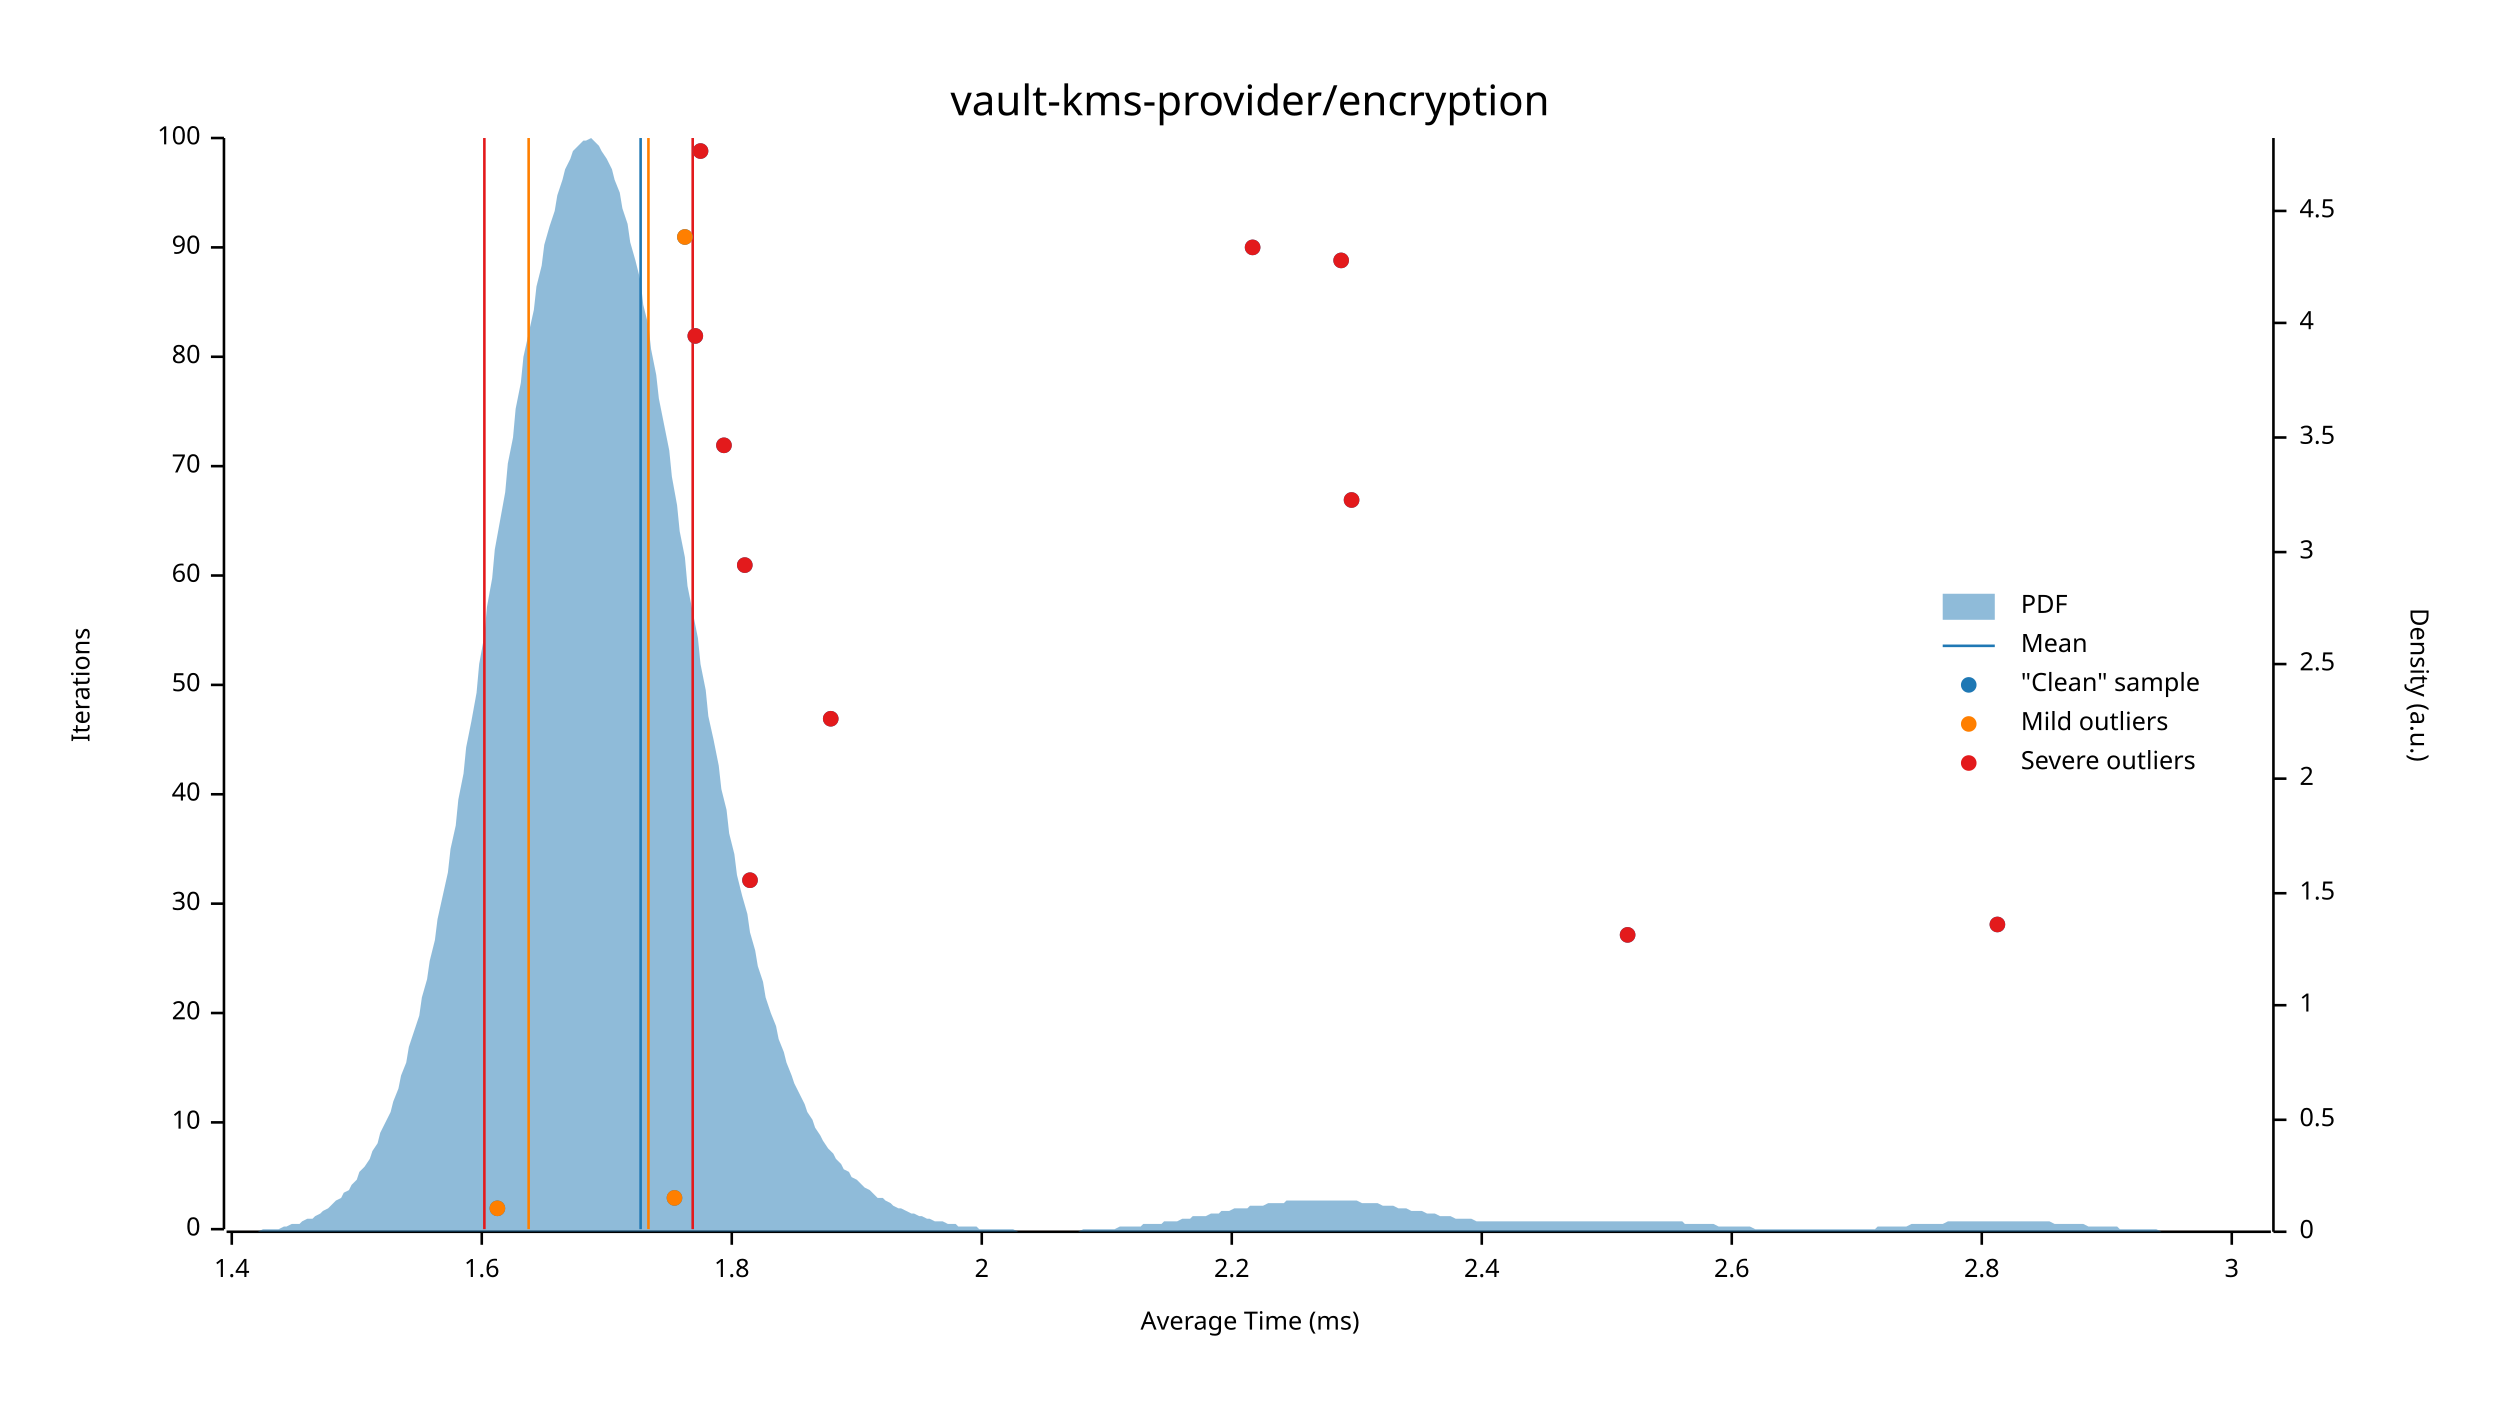
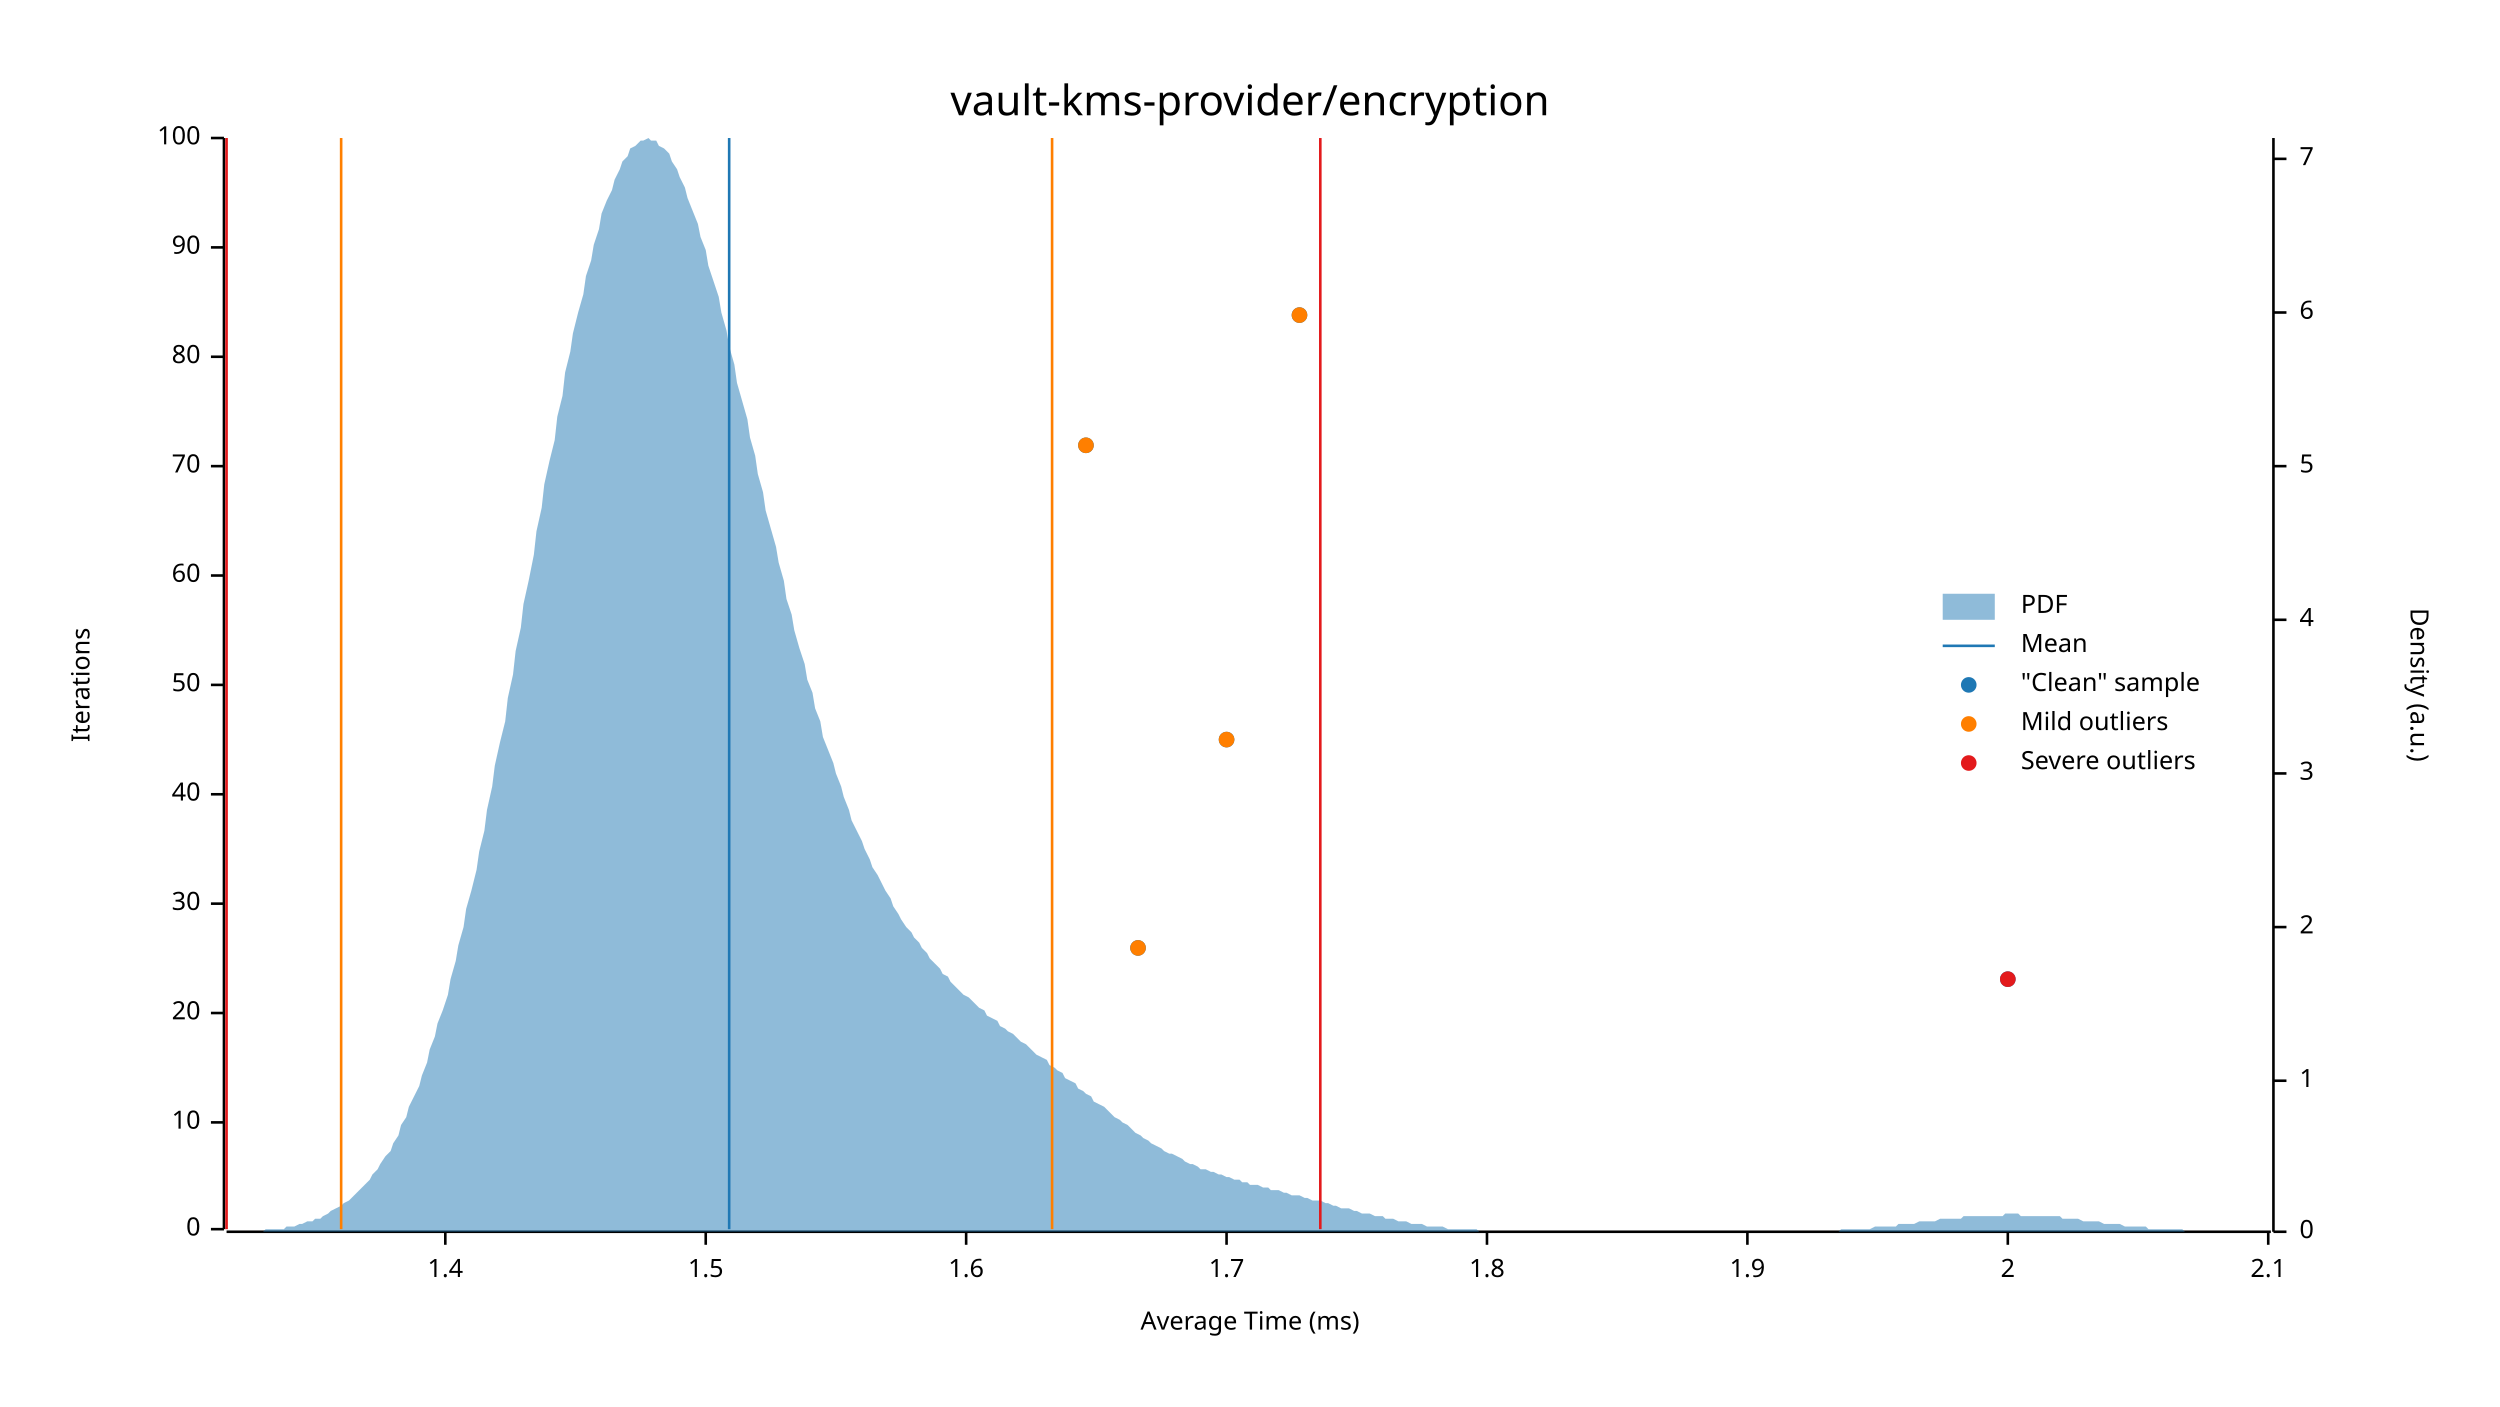
<svg xmlns="http://www.w3.org/2000/svg" width="960" height="540" viewBox="0 0 960 540">
  <text x="480" y="32" dy="0.76em" text-anchor="middle" font-family="sans-serif" font-size="16.129" opacity="1" fill="#000000">
vault-kms-provider/encryption
</text>
  <text x="27" y="263" dy="0.76em" text-anchor="middle" font-family="sans-serif" font-size="9.677" opacity="1" fill="#000000" transform="rotate(270, 27, 263)">
Iterations
</text>
  <text x="480" y="513" dy="-0.5ex" text-anchor="middle" font-family="sans-serif" font-size="9.677" opacity="1" fill="#000000">
Average Time (ms)
</text>
  <polyline fill="none" opacity="1" stroke="#000000" stroke-width="1" points="86,53 86,472 " />
  <text x="77" y="472" dy="0.5ex" text-anchor="end" font-family="sans-serif" font-size="9.677" opacity="1" fill="#000000">
0
</text>
  <polyline fill="none" opacity="1" stroke="#000000" stroke-width="1" points="81,472 86,472 " />
  <text x="77" y="431" dy="0.5ex" text-anchor="end" font-family="sans-serif" font-size="9.677" opacity="1" fill="#000000">
10
</text>
  <polyline fill="none" opacity="1" stroke="#000000" stroke-width="1" points="81,431 86,431 " />
  <text x="77" y="389" dy="0.5ex" text-anchor="end" font-family="sans-serif" font-size="9.677" opacity="1" fill="#000000">
20
</text>
  <polyline fill="none" opacity="1" stroke="#000000" stroke-width="1" points="81,389 86,389 " />
  <text x="77" y="347" dy="0.5ex" text-anchor="end" font-family="sans-serif" font-size="9.677" opacity="1" fill="#000000">
30
</text>
  <polyline fill="none" opacity="1" stroke="#000000" stroke-width="1" points="81,347 86,347 " />
  <text x="77" y="305" dy="0.5ex" text-anchor="end" font-family="sans-serif" font-size="9.677" opacity="1" fill="#000000">
40
</text>
  <polyline fill="none" opacity="1" stroke="#000000" stroke-width="1" points="81,305 86,305 " />
  <text x="77" y="263" dy="0.5ex" text-anchor="end" font-family="sans-serif" font-size="9.677" opacity="1" fill="#000000">
50
</text>
  <polyline fill="none" opacity="1" stroke="#000000" stroke-width="1" points="81,263 86,263 " />
  <text x="77" y="221" dy="0.5ex" text-anchor="end" font-family="sans-serif" font-size="9.677" opacity="1" fill="#000000">
60
</text>
  <polyline fill="none" opacity="1" stroke="#000000" stroke-width="1" points="81,221 86,221 " />
  <text x="77" y="179" dy="0.5ex" text-anchor="end" font-family="sans-serif" font-size="9.677" opacity="1" fill="#000000">
70
</text>
  <polyline fill="none" opacity="1" stroke="#000000" stroke-width="1" points="81,179 86,179 " />
  <text x="77" y="137" dy="0.5ex" text-anchor="end" font-family="sans-serif" font-size="9.677" opacity="1" fill="#000000">
80
</text>
  <polyline fill="none" opacity="1" stroke="#000000" stroke-width="1" points="81,137 86,137 " />
  <text x="77" y="95" dy="0.5ex" text-anchor="end" font-family="sans-serif" font-size="9.677" opacity="1" fill="#000000">
90
</text>
  <polyline fill="none" opacity="1" stroke="#000000" stroke-width="1" points="81,95 86,95 " />
  <text x="77" y="53" dy="0.5ex" text-anchor="end" font-family="sans-serif" font-size="9.677" opacity="1" fill="#000000">
100
</text>
  <polyline fill="none" opacity="1" stroke="#000000" stroke-width="1" points="81,53 86,53 " />
  <polyline fill="none" opacity="1" stroke="#000000" stroke-width="1" points="87,473 872,473 " />
-   <text x="89" y="483" dy="0.76em" text-anchor="middle" font-family="sans-serif" font-size="9.677" opacity="1" fill="#000000">
+   <text x="171" y="483" dy="0.76em" text-anchor="middle" font-family="sans-serif" font-size="9.677" opacity="1" fill="#000000">
1.4
</text>
-   <polyline fill="none" opacity="1" stroke="#000000" stroke-width="1" points="89,473 89,478 " />
-   <text x="185" y="483" dy="0.76em" text-anchor="middle" font-family="sans-serif" font-size="9.677" opacity="1" fill="#000000">
+   <polyline fill="none" opacity="1" stroke="#000000" stroke-width="1" points="171,473 171,478 " />
+   <text x="271" y="483" dy="0.76em" text-anchor="middle" font-family="sans-serif" font-size="9.677" opacity="1" fill="#000000">
+ 1.5
+ </text>
+   <polyline fill="none" opacity="1" stroke="#000000" stroke-width="1" points="271,473 271,478 " />
+   <text x="371" y="483" dy="0.76em" text-anchor="middle" font-family="sans-serif" font-size="9.677" opacity="1" fill="#000000">
1.6
</text>
-   <polyline fill="none" opacity="1" stroke="#000000" stroke-width="1" points="185,473 185,478 " />
-   <text x="281" y="483" dy="0.76em" text-anchor="middle" font-family="sans-serif" font-size="9.677" opacity="1" fill="#000000">
+   <polyline fill="none" opacity="1" stroke="#000000" stroke-width="1" points="371,473 371,478 " />
+   <text x="471" y="483" dy="0.76em" text-anchor="middle" font-family="sans-serif" font-size="9.677" opacity="1" fill="#000000">
+ 1.7
+ </text>
+   <polyline fill="none" opacity="1" stroke="#000000" stroke-width="1" points="471,473 471,478 " />
+   <text x="571" y="483" dy="0.76em" text-anchor="middle" font-family="sans-serif" font-size="9.677" opacity="1" fill="#000000">
1.8
</text>
-   <polyline fill="none" opacity="1" stroke="#000000" stroke-width="1" points="281,473 281,478 " />
-   <text x="377" y="483" dy="0.76em" text-anchor="middle" font-family="sans-serif" font-size="9.677" opacity="1" fill="#000000">
+   <polyline fill="none" opacity="1" stroke="#000000" stroke-width="1" points="571,473 571,478 " />
+   <text x="671" y="483" dy="0.76em" text-anchor="middle" font-family="sans-serif" font-size="9.677" opacity="1" fill="#000000">
+ 1.9
+ </text>
+   <polyline fill="none" opacity="1" stroke="#000000" stroke-width="1" points="671,473 671,478 " />
+   <text x="771" y="483" dy="0.76em" text-anchor="middle" font-family="sans-serif" font-size="9.677" opacity="1" fill="#000000">
2
</text>
-   <polyline fill="none" opacity="1" stroke="#000000" stroke-width="1" points="377,473 377,478 " />
-   <text x="473" y="483" dy="0.76em" text-anchor="middle" font-family="sans-serif" font-size="9.677" opacity="1" fill="#000000">
- 2.2
+   <polyline fill="none" opacity="1" stroke="#000000" stroke-width="1" points="771,473 771,478 " />
+   <text x="871" y="483" dy="0.76em" text-anchor="middle" font-family="sans-serif" font-size="9.677" opacity="1" fill="#000000">
+ 2.1
</text>
-   <polyline fill="none" opacity="1" stroke="#000000" stroke-width="1" points="473,473 473,478 " />
-   <text x="569" y="483" dy="0.76em" text-anchor="middle" font-family="sans-serif" font-size="9.677" opacity="1" fill="#000000">
- 2.4
- </text>
-   <polyline fill="none" opacity="1" stroke="#000000" stroke-width="1" points="569,473 569,478 " />
-   <text x="665" y="483" dy="0.76em" text-anchor="middle" font-family="sans-serif" font-size="9.677" opacity="1" fill="#000000">
- 2.6
- </text>
-   <polyline fill="none" opacity="1" stroke="#000000" stroke-width="1" points="665,473 665,478 " />
-   <text x="761" y="483" dy="0.76em" text-anchor="middle" font-family="sans-serif" font-size="9.677" opacity="1" fill="#000000">
- 2.8
- </text>
-   <polyline fill="none" opacity="1" stroke="#000000" stroke-width="1" points="761,473 761,478 " />
-   <text x="857" y="483" dy="0.76em" text-anchor="middle" font-family="sans-serif" font-size="9.677" opacity="1" fill="#000000">
- 3
- </text>
-   <polyline fill="none" opacity="1" stroke="#000000" stroke-width="1" points="857,473 857,478 " />
+   <polyline fill="none" opacity="1" stroke="#000000" stroke-width="1" points="871,473 871,478 " />
  <text x="933" y="263" dy="0.76em" text-anchor="middle" font-family="sans-serif" font-size="9.677" opacity="1" fill="#000000" transform="rotate(90, 933, 263)">
Density (a.u.)
</text>
  <polyline fill="none" opacity="1" stroke="#000000" stroke-width="1" points="873,53 873,473 " />
  <text x="883" y="473" dy="0.5ex" text-anchor="start" font-family="sans-serif" font-size="9.677" opacity="1" fill="#000000">
0
</text>
  <polyline fill="none" opacity="1" stroke="#000000" stroke-width="1" points="873,473 878,473 " />
-   <text x="883" y="430" dy="0.5ex" text-anchor="start" font-family="sans-serif" font-size="9.677" opacity="1" fill="#000000">
- 0.5
- </text>
-   <polyline fill="none" opacity="1" stroke="#000000" stroke-width="1" points="873,430 878,430 " />
-   <text x="883" y="386" dy="0.5ex" text-anchor="start" font-family="sans-serif" font-size="9.677" opacity="1" fill="#000000">
+   <text x="883" y="415" dy="0.5ex" text-anchor="start" font-family="sans-serif" font-size="9.677" opacity="1" fill="#000000">
1
</text>
-   <polyline fill="none" opacity="1" stroke="#000000" stroke-width="1" points="873,386 878,386 " />
-   <text x="883" y="343" dy="0.5ex" text-anchor="start" font-family="sans-serif" font-size="9.677" opacity="1" fill="#000000">
- 1.5
- </text>
-   <polyline fill="none" opacity="1" stroke="#000000" stroke-width="1" points="873,343 878,343 " />
-   <text x="883" y="299" dy="0.5ex" text-anchor="start" font-family="sans-serif" font-size="9.677" opacity="1" fill="#000000">
+   <polyline fill="none" opacity="1" stroke="#000000" stroke-width="1" points="873,415 878,415 " />
+   <text x="883" y="356" dy="0.5ex" text-anchor="start" font-family="sans-serif" font-size="9.677" opacity="1" fill="#000000">
2
</text>
-   <polyline fill="none" opacity="1" stroke="#000000" stroke-width="1" points="873,299 878,299 " />
-   <text x="883" y="255" dy="0.5ex" text-anchor="start" font-family="sans-serif" font-size="9.677" opacity="1" fill="#000000">
- 2.5
- </text>
-   <polyline fill="none" opacity="1" stroke="#000000" stroke-width="1" points="873,255 878,255 " />
-   <text x="883" y="212" dy="0.5ex" text-anchor="start" font-family="sans-serif" font-size="9.677" opacity="1" fill="#000000">
+   <polyline fill="none" opacity="1" stroke="#000000" stroke-width="1" points="873,356 878,356 " />
+   <text x="883" y="297" dy="0.5ex" text-anchor="start" font-family="sans-serif" font-size="9.677" opacity="1" fill="#000000">
3
</text>
-   <polyline fill="none" opacity="1" stroke="#000000" stroke-width="1" points="873,212 878,212 " />
-   <text x="883" y="168" dy="0.5ex" text-anchor="start" font-family="sans-serif" font-size="9.677" opacity="1" fill="#000000">
- 3.5
- </text>
-   <polyline fill="none" opacity="1" stroke="#000000" stroke-width="1" points="873,168 878,168 " />
-   <text x="883" y="124" dy="0.5ex" text-anchor="start" font-family="sans-serif" font-size="9.677" opacity="1" fill="#000000">
+   <polyline fill="none" opacity="1" stroke="#000000" stroke-width="1" points="873,297 878,297 " />
+   <text x="883" y="238" dy="0.5ex" text-anchor="start" font-family="sans-serif" font-size="9.677" opacity="1" fill="#000000">
4
</text>
-   <polyline fill="none" opacity="1" stroke="#000000" stroke-width="1" points="873,124 878,124 " />
-   <text x="883" y="81" dy="0.5ex" text-anchor="start" font-family="sans-serif" font-size="9.677" opacity="1" fill="#000000">
- 4.5
+   <polyline fill="none" opacity="1" stroke="#000000" stroke-width="1" points="873,238 878,238 " />
+   <text x="883" y="179" dy="0.5ex" text-anchor="start" font-family="sans-serif" font-size="9.677" opacity="1" fill="#000000">
+ 5
</text>
-   <polyline fill="none" opacity="1" stroke="#000000" stroke-width="1" points="873,81 878,81 " />
-   <polygon opacity="0.5" fill="#1F78B4" points="87,473 88,473 90,473 91,473 93,473 94,473 96,473 98,473 99,473 101,472 102,472 104,472 105,472 107,472 109,471 110,471 112,470 113,470 115,470 116,469 118,468 120,468 121,467 123,466 124,465 126,464 127,463 129,461 131,460 132,458 134,457 135,455 137,453 138,450 140,448 142,445 143,442 145,439 146,435 148,431 150,427 151,423 153,418 154,413 156,408 157,402 159,396 161,390 162,383 164,376 165,369 167,361 168,353 170,344 172,335 173,326 175,317 176,307 178,297 179,287 181,277 183,266 184,255 186,244 187,233 189,222 190,211 192,200 194,189 195,178 197,168 198,157 200,147 201,137 203,128 205,119 206,110 208,102 209,94 211,87 213,81 214,75 216,69 217,65 219,61 220,58 222,56 224,54 225,54 227,53 228,54 230,56 231,58 233,61 235,65 236,69 238,74 239,80 241,86 242,93 244,100 246,108 247,117 249,125 250,134 252,144 253,153 255,163 257,173 258,183 260,194 261,204 263,214 264,225 266,235 268,245 269,255 271,265 272,275 274,284 276,294 277,303 279,311 280,320 282,328 283,336 285,344 287,351 288,358 290,365 291,371 293,377 294,383 296,389 298,394 299,399 301,404 302,408 304,413 305,416 307,420 309,424 310,427 312,430 313,433 315,436 316,438 318,441 320,443 321,445 323,447 324,449 326,450 327,452 329,453 331,455 332,456 334,457 335,458 337,460 339,460 340,461 342,462 343,463 345,464 346,464 348,465 350,466 351,466 353,467 354,467 356,468 357,468 359,469 361,469 362,469 364,470 365,470 367,470 368,471 370,471 372,471 373,471 375,471 376,472 378,472 379,472 381,472 383,472 384,472 386,472 387,472 389,472 391,473 392,473 394,473 395,473 397,473 398,473 400,473 402,473 403,473 405,473 406,473 408,473 409,473 411,473 413,473 414,473 416,472 417,472 419,472 420,472 422,472 424,472 425,472 427,472 428,472 430,471 431,471 433,471 435,471 436,471 438,471 439,470 441,470 442,470 444,470 446,470 447,469 449,469 450,469 452,469 454,468 455,468 457,468 458,467 460,467 461,467 463,467 465,466 466,466 468,466 469,465 471,465 472,465 474,464 476,464 477,464 479,464 480,463 482,463 483,463 485,463 487,462 488,462 490,462 491,462 493,462 494,461 496,461 498,461 499,461 501,461 502,461 504,461 505,461 507,461 509,461 510,461 512,461 513,461 515,461 517,461 518,461 520,461 521,461 523,462 524,462 526,462 528,462 529,462 531,463 532,463 534,463 535,463 537,464 539,464 540,464 542,465 543,465 545,465 546,465 548,466 550,466 551,466 553,467 554,467 556,467 557,467 559,468 561,468 562,468 564,468 565,468 567,469 568,469 570,469 572,469 573,469 575,469 576,469 578,469 580,469 581,469 583,469 584,469 586,469 587,469 589,469 591,469 592,469 594,469 595,469 597,469 598,469 600,469 602,469 603,469 605,469 606,469 608,469 609,469 611,469 613,469 614,469 616,469 617,469 619,469 620,469 622,469 624,469 625,469 627,469 628,469 630,469 632,469 633,469 635,469 636,469 638,469 639,469 641,469 643,469 644,469 646,469 647,470 649,470 650,470 652,470 654,470 655,470 657,470 658,470 660,471 661,471 663,471 665,471 666,471 668,471 669,471 671,471 672,471 674,472 676,472 677,472 679,472 680,472 682,472 683,472 685,472 687,472 688,472 690,472 691,472 693,472 695,472 696,472 698,472 699,472 701,472 702,472 704,472 706,472 707,472 709,472 710,472 712,472 713,472 715,472 717,472 718,472 720,472 721,471 723,471 724,471 726,471 728,471 729,471 731,471 732,471 734,470 735,470 737,470 739,470 740,470 742,470 743,470 745,470 746,470 748,469 750,469 751,469 753,469 754,469 756,469 758,469 759,469 761,469 762,469 764,469 765,469 767,469 769,469 770,469 772,469 773,469 775,469 776,469 778,469 780,469 781,469 783,469 784,469 786,469 787,469 789,470 791,470 792,470 794,470 795,470 797,470 798,470 800,470 802,471 803,471 805,471 806,471 808,471 809,471 811,471 813,471 814,472 816,472 817,472 819,472 821,472 822,472 824,472 825,472 827,472 828,472 830,473 832,473 833,473 835,473 836,473 838,473 839,473 841,473 843,473 844,473 846,473 847,473 849,473 850,473 852,473 854,473 855,473 857,473 858,473 860,473 861,473 863,473 865,473 866,473 868,473 869,473 871,473 873,473 873,473 87,473 " />
-   <polyline fill="none" opacity="1" stroke="#1F78B4" stroke-width="1" points="246,472 246,53 " />
-   <polyline fill="none" opacity="1" stroke="#FF7F00" stroke-width="1" points="203,472 203,53 " />
-   <polyline fill="none" opacity="1" stroke="#FF7F00" stroke-width="1" points="249,472 249,53 " />
-   <polyline fill="none" opacity="1" stroke="#E31A1C" stroke-width="1" points="186,472 186,53 " />
-   <polyline fill="none" opacity="1" stroke="#E31A1C" stroke-width="1" points="266,472 266,53 " />
-   <circle cx="191" cy="464" r="3" opacity="1" fill="#1F78B4" stroke="none" stroke-width="1" />
-   <circle cx="259" cy="460" r="3" opacity="1" fill="#1F78B4" stroke="none" stroke-width="1" />
-   <circle cx="625" cy="359" r="3" opacity="1" fill="#1F78B4" stroke="none" stroke-width="1" />
-   <circle cx="767" cy="355" r="3" opacity="1" fill="#1F78B4" stroke="none" stroke-width="1" />
-   <circle cx="288" cy="338" r="3" opacity="1" fill="#1F78B4" stroke="none" stroke-width="1" />
-   <circle cx="319" cy="276" r="3" opacity="1" fill="#1F78B4" stroke="none" stroke-width="1" />
-   <circle cx="286" cy="217" r="3" opacity="1" fill="#1F78B4" stroke="none" stroke-width="1" />
-   <circle cx="519" cy="192" r="3" opacity="1" fill="#1F78B4" stroke="none" stroke-width="1" />
-   <circle cx="278" cy="171" r="3" opacity="1" fill="#1F78B4" stroke="none" stroke-width="1" />
-   <circle cx="267" cy="129" r="3" opacity="1" fill="#1F78B4" stroke="none" stroke-width="1" />
-   <circle cx="515" cy="100" r="3" opacity="1" fill="#1F78B4" stroke="none" stroke-width="1" />
-   <circle cx="481" cy="95" r="3" opacity="1" fill="#1F78B4" stroke="none" stroke-width="1" />
-   <circle cx="263" cy="91" r="3" opacity="1" fill="#1F78B4" stroke="none" stroke-width="1" />
-   <circle cx="269" cy="58" r="3" opacity="1" fill="#1F78B4" stroke="none" stroke-width="1" />
-   <circle cx="191" cy="464" r="3" opacity="1" fill="#FF7F00" stroke="none" stroke-width="1" />
-   <circle cx="259" cy="460" r="3" opacity="1" fill="#FF7F00" stroke="none" stroke-width="1" />
-   <circle cx="263" cy="91" r="3" opacity="1" fill="#FF7F00" stroke="none" stroke-width="1" />
-   <circle cx="625" cy="359" r="3" opacity="1" fill="#E31A1C" stroke="none" stroke-width="1" />
-   <circle cx="767" cy="355" r="3" opacity="1" fill="#E31A1C" stroke="none" stroke-width="1" />
-   <circle cx="288" cy="338" r="3" opacity="1" fill="#E31A1C" stroke="none" stroke-width="1" />
-   <circle cx="319" cy="276" r="3" opacity="1" fill="#E31A1C" stroke="none" stroke-width="1" />
-   <circle cx="286" cy="217" r="3" opacity="1" fill="#E31A1C" stroke="none" stroke-width="1" />
-   <circle cx="519" cy="192" r="3" opacity="1" fill="#E31A1C" stroke="none" stroke-width="1" />
-   <circle cx="278" cy="171" r="3" opacity="1" fill="#E31A1C" stroke="none" stroke-width="1" />
-   <circle cx="267" cy="129" r="3" opacity="1" fill="#E31A1C" stroke="none" stroke-width="1" />
-   <circle cx="515" cy="100" r="3" opacity="1" fill="#E31A1C" stroke="none" stroke-width="1" />
-   <circle cx="481" cy="95" r="3" opacity="1" fill="#E31A1C" stroke="none" stroke-width="1" />
-   <circle cx="269" cy="58" r="3" opacity="1" fill="#E31A1C" stroke="none" stroke-width="1" />
+   <polyline fill="none" opacity="1" stroke="#000000" stroke-width="1" points="873,179 878,179 " />
+   <text x="883" y="120" dy="0.5ex" text-anchor="start" font-family="sans-serif" font-size="9.677" opacity="1" fill="#000000">
+ 6
+ </text>
+   <polyline fill="none" opacity="1" stroke="#000000" stroke-width="1" points="873,120 878,120 " />
+   <text x="883" y="61" dy="0.5ex" text-anchor="start" font-family="sans-serif" font-size="9.677" opacity="1" fill="#000000">
+ 7
+ </text>
+   <polyline fill="none" opacity="1" stroke="#000000" stroke-width="1" points="873,61 878,61 " />
+   <polygon opacity="0.5" fill="#1F78B4" points="87,473 88,473 90,473 91,473 93,473 94,473 96,473 98,473 99,473 101,473 102,472 104,472 105,472 107,472 109,472 110,471 112,471 113,471 115,470 116,470 118,469 120,469 121,468 123,468 124,467 126,466 127,465 129,464 131,463 132,462 134,461 135,460 137,458 138,457 140,455 142,453 143,451 145,449 146,447 148,444 150,442 151,439 153,436 154,432 156,429 157,425 159,421 161,417 162,413 164,408 165,403 167,398 168,393 170,388 172,382 173,376 175,369 176,363 178,356 179,349 181,342 183,334 184,327 186,319 187,311 189,302 190,294 192,285 194,277 195,268 197,259 198,250 200,241 201,232 203,223 205,213 206,204 208,195 209,186 211,177 213,169 214,160 216,152 217,143 219,135 220,128 222,120 224,113 225,106 227,100 228,94 230,88 231,82 233,77 235,73 236,69 238,65 239,62 241,60 242,57 244,56 246,54 247,54 249,53 250,54 252,54 253,56 255,57 257,59 258,62 260,65 261,68 263,72 264,76 266,81 268,86 269,91 271,96 272,102 274,108 276,114 277,120 279,127 280,133 282,140 283,147 285,154 287,161 288,168 290,175 291,182 293,189 294,196 296,203 298,210 299,216 301,223 302,230 304,236 305,242 307,249 309,255 310,261 312,266 313,272 315,277 316,283 318,288 320,293 321,297 323,302 324,306 326,311 327,315 329,319 331,323 332,326 334,330 335,333 337,336 339,340 340,342 342,345 343,348 345,351 346,353 348,356 350,358 351,360 353,362 354,364 356,366 357,368 359,370 361,372 362,374 364,375 365,377 367,379 368,380 370,382 372,383 373,384 375,386 376,387 378,388 379,390 381,391 383,392 384,394 386,395 387,396 389,397 391,399 392,400 394,401 395,402 397,404 398,405 400,406 402,407 403,409 405,410 406,411 408,412 409,414 411,415 413,416 414,418 416,419 417,420 419,421 420,423 422,424 424,425 425,426 427,428 428,429 430,430 431,431 433,432 435,434 436,435 438,436 439,437 441,438 442,439 444,440 446,441 447,442 449,443 450,443 452,444 454,445 455,446 457,447 458,447 460,448 461,449 463,449 465,450 466,450 468,451 469,451 471,452 472,452 474,453 476,453 477,454 479,454 480,455 482,455 483,455 485,456 487,456 488,457 490,457 491,457 493,458 494,458 496,459 498,459 499,459 501,460 502,460 504,461 505,461 507,461 509,462 510,462 512,463 513,463 515,464 517,464 518,464 520,465 521,465 523,466 524,466 526,466 528,467 529,467 531,467 532,468 534,468 535,468 537,469 539,469 540,469 542,470 543,470 545,470 546,470 548,471 550,471 551,471 553,471 554,471 556,472 557,472 559,472 561,472 562,472 564,472 565,472 567,472 568,473 570,473 572,473 573,473 575,473 576,473 578,473 580,473 581,473 583,473 584,473 586,473 587,473 589,473 591,473 592,473 594,473 595,473 597,473 598,473 600,473 602,473 603,473 605,473 606,473 608,473 609,473 611,473 613,473 614,473 616,473 617,473 619,473 620,473 622,473 624,473 625,473 627,473 628,473 630,473 632,473 633,473 635,473 636,473 638,473 639,473 641,473 643,473 644,473 646,473 647,473 649,473 650,473 652,473 654,473 655,473 657,473 658,473 660,473 661,473 663,473 665,473 666,473 668,473 669,473 671,473 672,473 674,473 676,473 677,473 679,473 680,473 682,473 683,473 685,473 687,473 688,473 690,473 691,473 693,473 695,473 696,473 698,473 699,473 701,473 702,473 704,473 706,473 707,472 709,472 710,472 712,472 713,472 715,472 717,472 718,472 720,471 721,471 723,471 724,471 726,471 728,471 729,470 731,470 732,470 734,470 735,470 737,469 739,469 740,469 742,469 743,469 745,468 746,468 748,468 750,468 751,468 753,468 754,467 756,467 758,467 759,467 761,467 762,467 764,467 765,467 767,467 769,467 770,466 772,466 773,466 775,466 776,467 778,467 780,467 781,467 783,467 784,467 786,467 787,467 789,467 791,467 792,468 794,468 795,468 797,468 798,468 800,469 802,469 803,469 805,469 806,469 808,470 809,470 811,470 813,470 814,470 816,471 817,471 819,471 821,471 822,471 824,471 825,472 827,472 828,472 830,472 832,472 833,472 835,472 836,472 838,472 839,473 841,473 843,473 844,473 846,473 847,473 849,473 850,473 852,473 854,473 855,473 857,473 858,473 860,473 861,473 863,473 865,473 866,473 868,473 869,473 871,473 873,473 873,473 87,473 " />
+   <polyline fill="none" opacity="1" stroke="#1F78B4" stroke-width="1" points="280,472 280,53 " />
+   <polyline fill="none" opacity="1" stroke="#FF7F00" stroke-width="1" points="131,472 131,53 " />
+   <polyline fill="none" opacity="1" stroke="#FF7F00" stroke-width="1" points="404,472 404,53 " />
+   <polyline fill="none" opacity="1" stroke="#E31A1C" stroke-width="1" points="87,472 87,53 " />
+   <polyline fill="none" opacity="1" stroke="#E31A1C" stroke-width="1" points="507,472 507,53 " />
+   <circle cx="771" cy="376" r="3" opacity="1" fill="#1F78B4" stroke="none" stroke-width="1" />
+   <circle cx="437" cy="364" r="3" opacity="1" fill="#1F78B4" stroke="none" stroke-width="1" />
+   <circle cx="471" cy="284" r="3" opacity="1" fill="#1F78B4" stroke="none" stroke-width="1" />
+   <circle cx="417" cy="171" r="3" opacity="1" fill="#1F78B4" stroke="none" stroke-width="1" />
+   <circle cx="499" cy="121" r="3" opacity="1" fill="#1F78B4" stroke="none" stroke-width="1" />
+   <circle cx="437" cy="364" r="3" opacity="1" fill="#FF7F00" stroke="none" stroke-width="1" />
+   <circle cx="471" cy="284" r="3" opacity="1" fill="#FF7F00" stroke="none" stroke-width="1" />
+   <circle cx="417" cy="171" r="3" opacity="1" fill="#FF7F00" stroke="none" stroke-width="1" />
+   <circle cx="499" cy="121" r="3" opacity="1" fill="#FF7F00" stroke="none" stroke-width="1" />
+   <circle cx="771" cy="376" r="3" opacity="1" fill="#E31A1C" stroke="none" stroke-width="1" />
  <text x="776" y="228" dy="0.76em" text-anchor="start" font-family="sans-serif" font-size="9.677" opacity="1" fill="#000000">
PDF
</text>
  <text x="776" y="243" dy="0.76em" text-anchor="start" font-family="sans-serif" font-size="9.677" opacity="1" fill="#000000">
Mean
</text>
  <text x="776" y="258" dy="0.76em" text-anchor="start" font-family="sans-serif" font-size="9.677" opacity="1" fill="#000000">
"Clean" sample
</text>
  <text x="776" y="273" dy="0.76em" text-anchor="start" font-family="sans-serif" font-size="9.677" opacity="1" fill="#000000">
Mild outliers
</text>
  <text x="776" y="288" dy="0.76em" text-anchor="start" font-family="sans-serif" font-size="9.677" opacity="1" fill="#000000">
Severe outliers
</text>
  <rect x="746" y="228" width="20" height="10" opacity="0.5" fill="#1F78B4" stroke="none" />
  <polyline fill="none" opacity="1" stroke="#1F78B4" stroke-width="1" points="746,248 766,248 " />
  <circle cx="756" cy="263" r="3" opacity="1" fill="#1F78B4" stroke="none" stroke-width="1" />
  <circle cx="756" cy="278" r="3" opacity="1" fill="#FF7F00" stroke="none" stroke-width="1" />
  <circle cx="756" cy="293" r="3" opacity="1" fill="#E31A1C" stroke="none" stroke-width="1" />
</svg>
